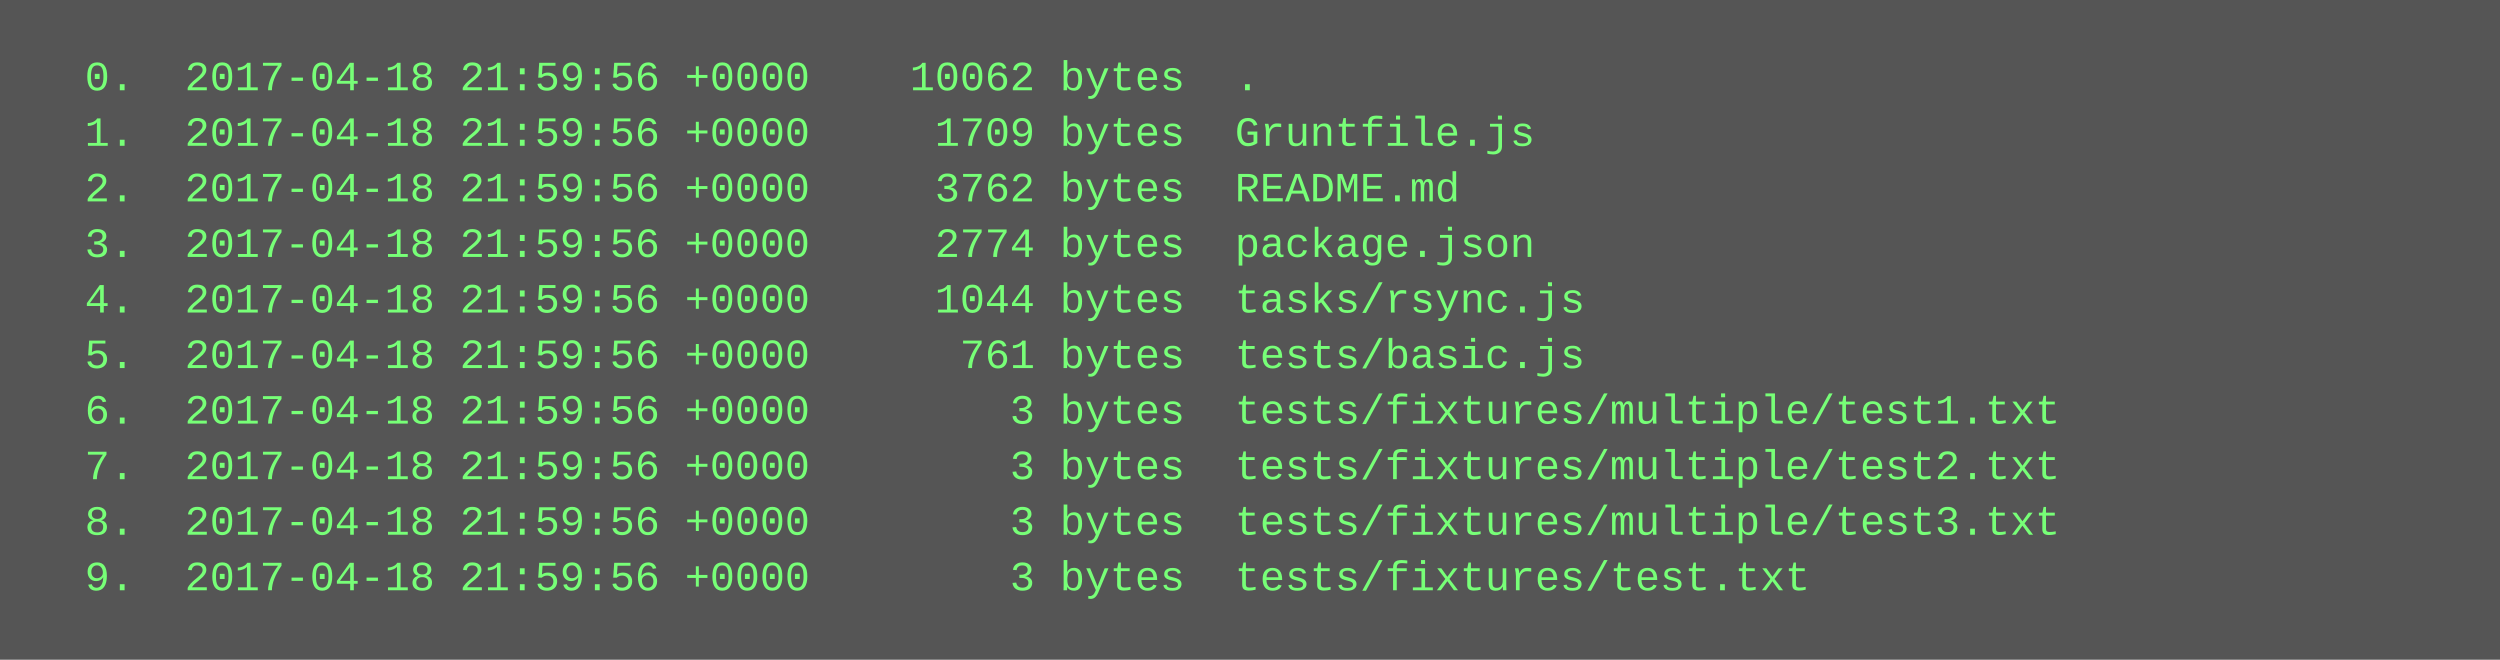
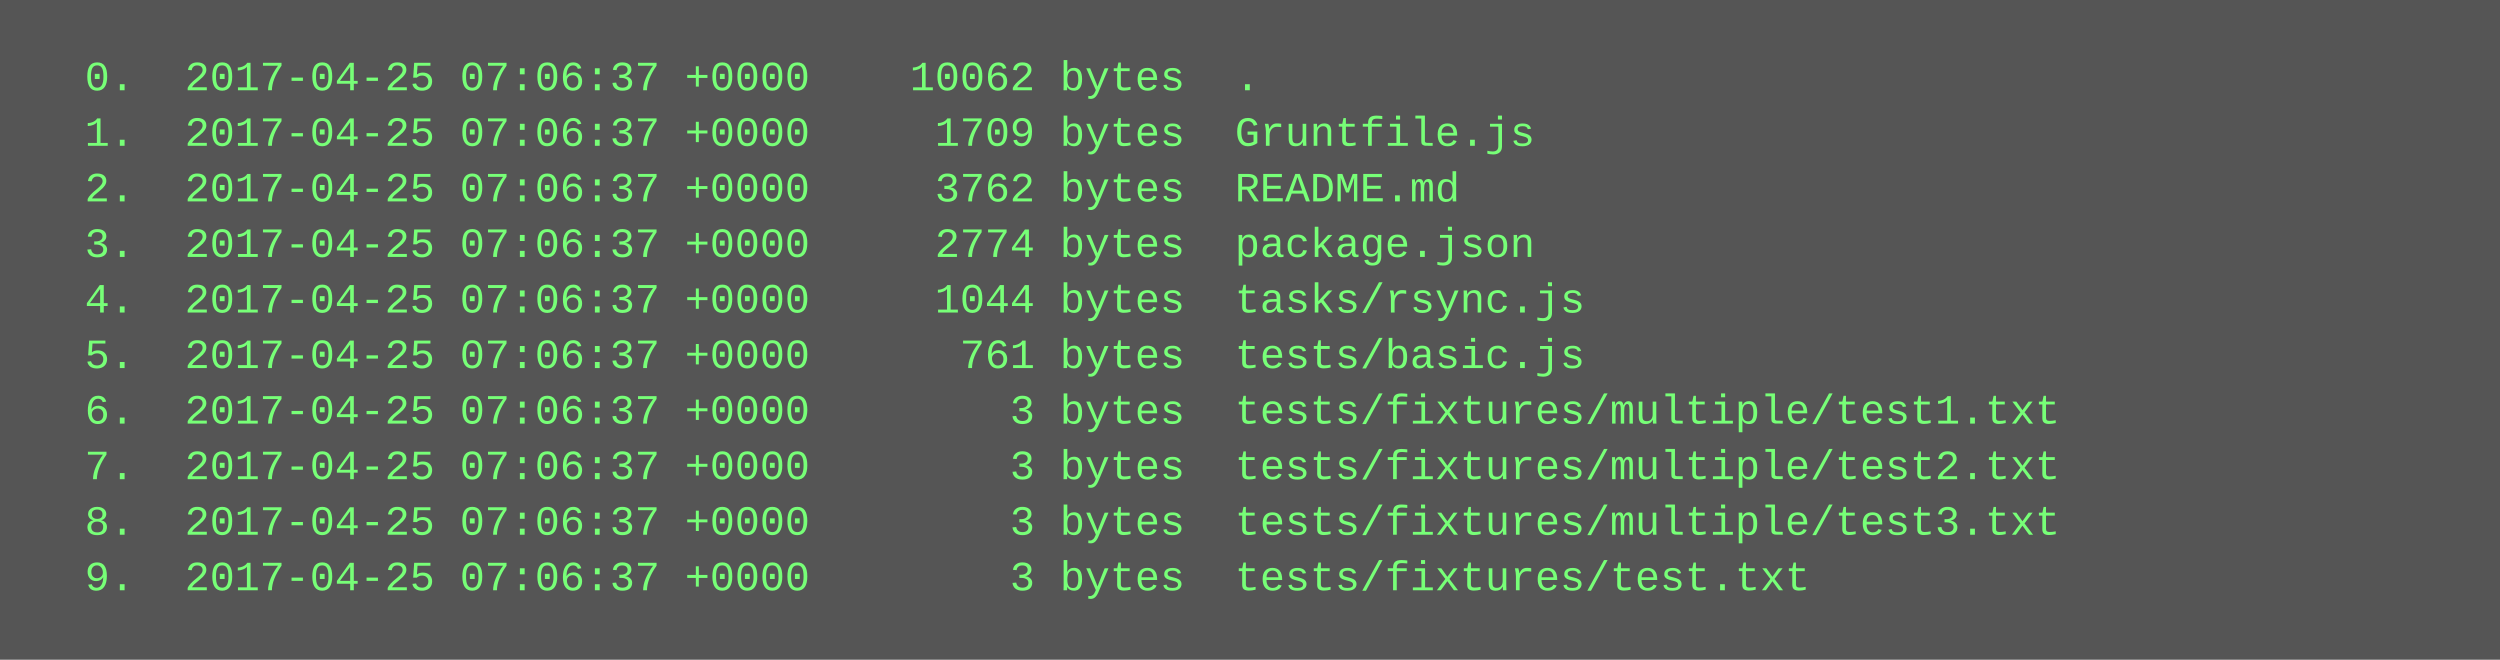
<svg xmlns="http://www.w3.org/2000/svg" height="190" width="720">
  <rect height="190" fill="#555" width="720" />
  <text fill="#7f7" font-family="Courier New" font-size="12" xml:space="preserve">
-     <tspan x="10" y="26">  0.  2017-04-18 21:59:56 +0000    10062 bytes  .</tspan>
-     <tspan x="10" y="42">  1.  2017-04-18 21:59:56 +0000     1709 bytes  Gruntfile.js</tspan>
-     <tspan x="10" y="58">  2.  2017-04-18 21:59:56 +0000     3762 bytes  README.md</tspan>
-     <tspan x="10" y="74">  3.  2017-04-18 21:59:56 +0000     2774 bytes  package.json</tspan>
-     <tspan x="10" y="90">  4.  2017-04-18 21:59:56 +0000     1044 bytes  tasks/rsync.js</tspan>
-     <tspan x="10" y="106">  5.  2017-04-18 21:59:56 +0000      761 bytes  tests/basic.js</tspan>
-     <tspan x="10" y="122">  6.  2017-04-18 21:59:56 +0000        3 bytes  tests/fixtures/multiple/test1.txt</tspan>
-     <tspan x="10" y="138">  7.  2017-04-18 21:59:56 +0000        3 bytes  tests/fixtures/multiple/test2.txt</tspan>
-     <tspan x="10" y="154">  8.  2017-04-18 21:59:56 +0000        3 bytes  tests/fixtures/multiple/test3.txt</tspan>
-     <tspan x="10" y="170">  9.  2017-04-18 21:59:56 +0000        3 bytes  tests/fixtures/test.txt</tspan>
+     <tspan x="10" y="26">  0.  2017-04-25 07:06:37 +0000    10062 bytes  .</tspan>
+     <tspan x="10" y="42">  1.  2017-04-25 07:06:37 +0000     1709 bytes  Gruntfile.js</tspan>
+     <tspan x="10" y="58">  2.  2017-04-25 07:06:37 +0000     3762 bytes  README.md</tspan>
+     <tspan x="10" y="74">  3.  2017-04-25 07:06:37 +0000     2774 bytes  package.json</tspan>
+     <tspan x="10" y="90">  4.  2017-04-25 07:06:37 +0000     1044 bytes  tasks/rsync.js</tspan>
+     <tspan x="10" y="106">  5.  2017-04-25 07:06:37 +0000      761 bytes  tests/basic.js</tspan>
+     <tspan x="10" y="122">  6.  2017-04-25 07:06:37 +0000        3 bytes  tests/fixtures/multiple/test1.txt</tspan>
+     <tspan x="10" y="138">  7.  2017-04-25 07:06:37 +0000        3 bytes  tests/fixtures/multiple/test2.txt</tspan>
+     <tspan x="10" y="154">  8.  2017-04-25 07:06:37 +0000        3 bytes  tests/fixtures/multiple/test3.txt</tspan>
+     <tspan x="10" y="170">  9.  2017-04-25 07:06:37 +0000        3 bytes  tests/fixtures/test.txt</tspan>
  </text>
</svg>
